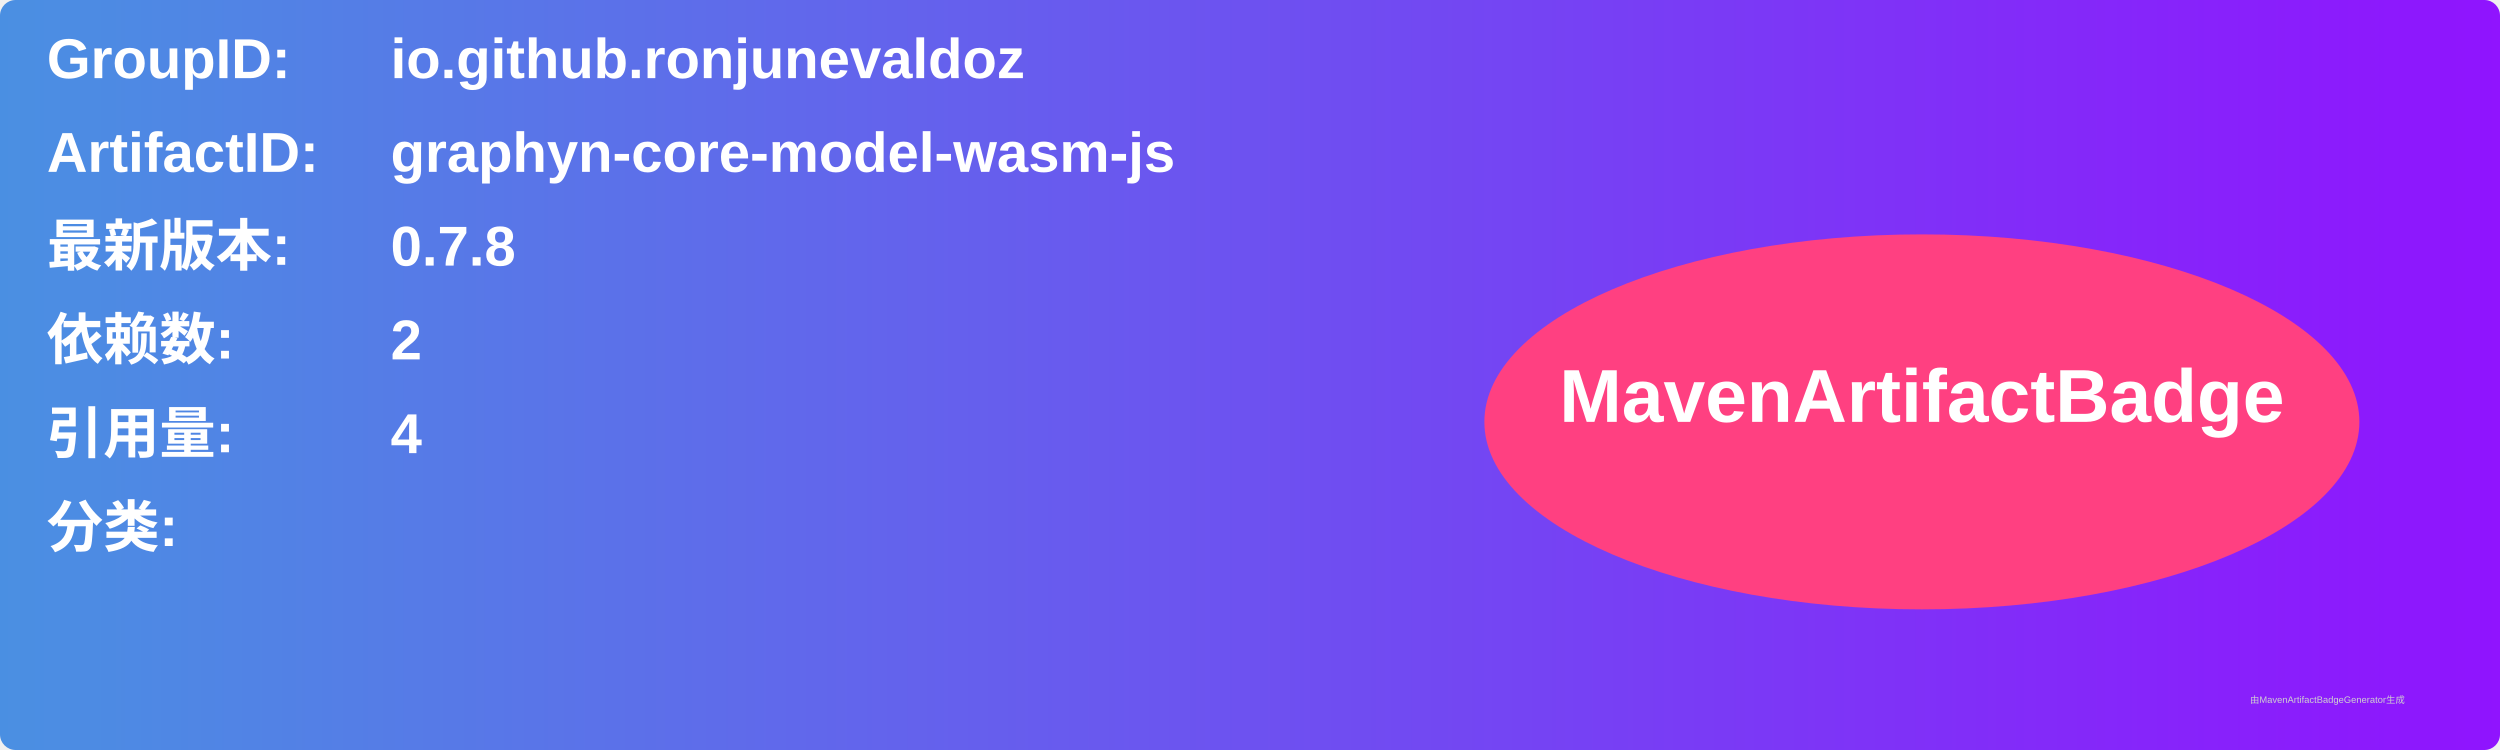
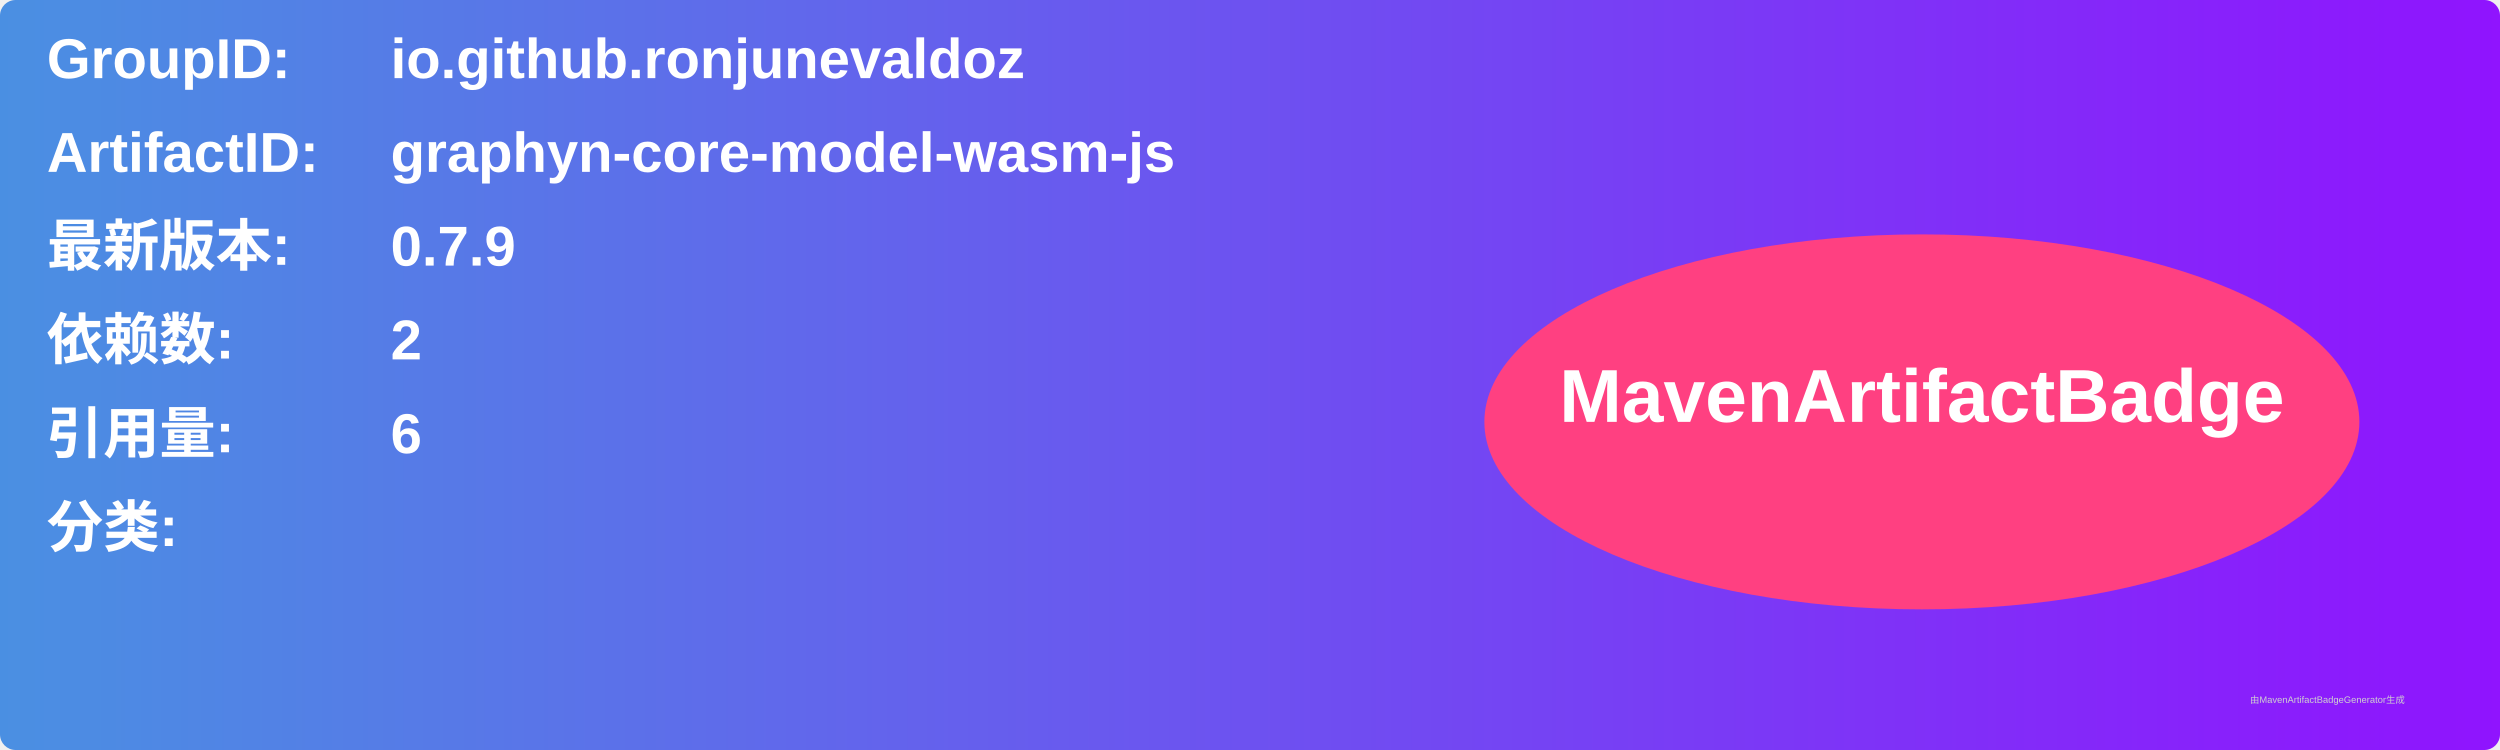
<svg xmlns="http://www.w3.org/2000/svg" width="800" height="240" viewBox="0 0 800 240">
  <linearGradient id="grad" x1="0%" y1="0%" x2="100%" y2="0%">
    <stop offset="0%" stop-color="#4a90e2" />
    <stop offset="100%" stop-color="#9013fe" />
  </linearGradient>
  <rect width="100%" height="100%" rx="5" ry="5" fill="url(#grad)" />
  <g transform="translate(15, 15)">
    <text x="0" y="10" font-family="Arial" font-size="18" fill="white" font-weight="bold" width="260">GroupID:</text>
    <text x="110" y="10" font-family="Arial" font-size="18" fill="white" font-weight="bold" width="460">io.github.ronjunevaldoz</text>
    <text x="0" y="40" font-family="Arial" font-size="18" fill="white" font-weight="bold" width="260">ArtifactID:</text>
    <text x="110" y="40" font-family="Arial" font-size="18" fill="white" font-weight="bold" width="460">graphyn-core-model-wasm-js</text>
    <text x="0" y="70" font-family="Arial" font-size="18" fill="white" font-weight="bold">最新版本:</text>
    <text x="110" y="70" font-family="Arial" font-size="18" fill="white" font-weight="bold">
-       <tspan font-weight="bold">0.7.8</tspan>
+       <tspan font-weight="bold">0.7.9</tspan>
    </text>
    <text x="0" y="100" font-family="Arial" font-size="18" fill="white" font-weight="bold">依赖数: </text>
    <text x="110" y="100" font-family="Arial" font-size="18" fill="white">
      <tspan font-weight="bold">2</tspan>
    </text>
    <text x="0" y="130" font-family="Arial" font-size="18" fill="white" font-weight="bold">引用量: </text>
    <text x="110" y="130" font-family="Arial" font-size="18" fill="white">
-       <tspan font-weight="bold">4</tspan>
+       <tspan font-weight="bold">6</tspan>
    </text>
    <text x="0" y="160" font-family="Arial" font-size="18" fill="white" font-weight="bold">分类:</text>
    <text x="10" y="190" font-family="Arial" font-size="10" fill="white">
      <tspan font-weight="bold" />
    </text>
    <ellipse cx="600" cy="120" rx="140" ry="60" fill="#ff4081" />
    <text x="600" y="120" text-anchor="middle" font-family="Arial" font-size="24" fill="white" font-weight="bold">MavenArtifactBadge</text>
  </g>
  <text x="720" y="225" font-family="Arial" font-size="3" fill="#d0d0d0">由MavenArtifactBadgeGenerator生成</text>
</svg>
